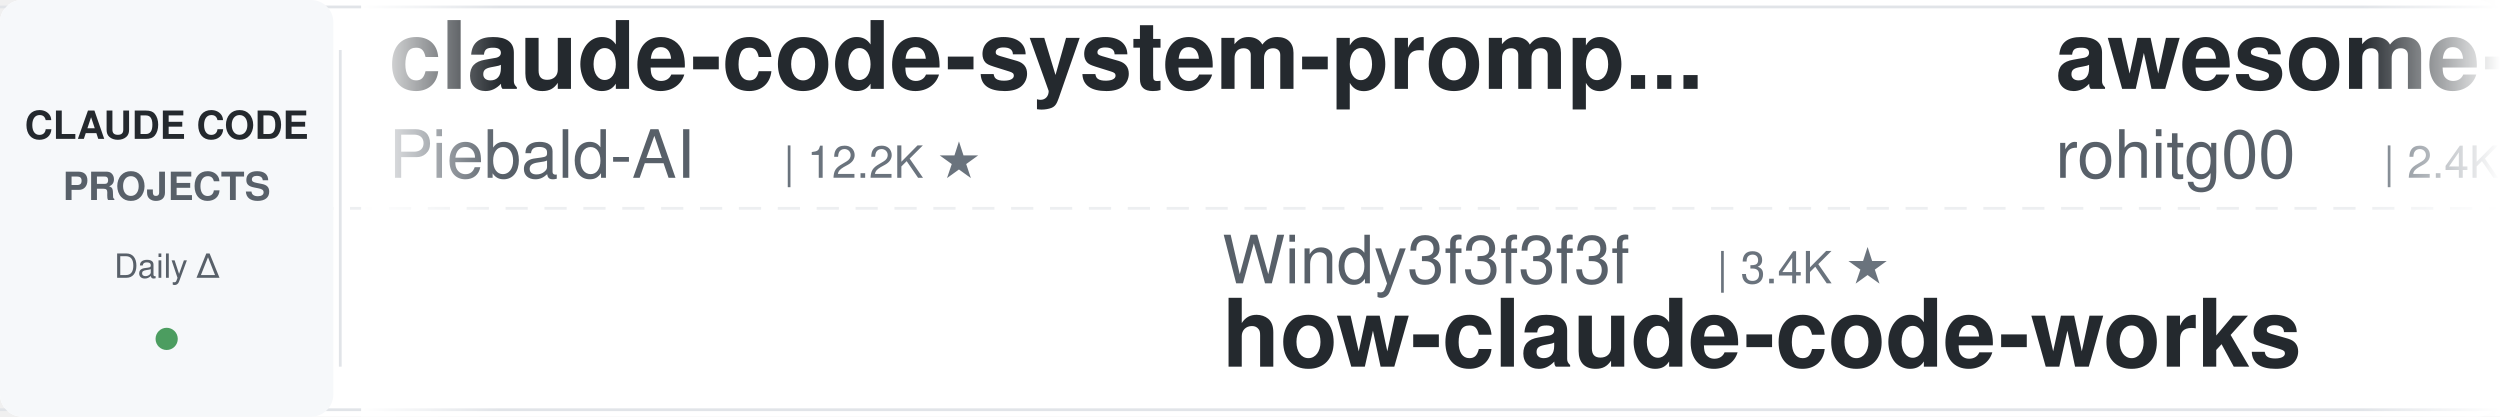
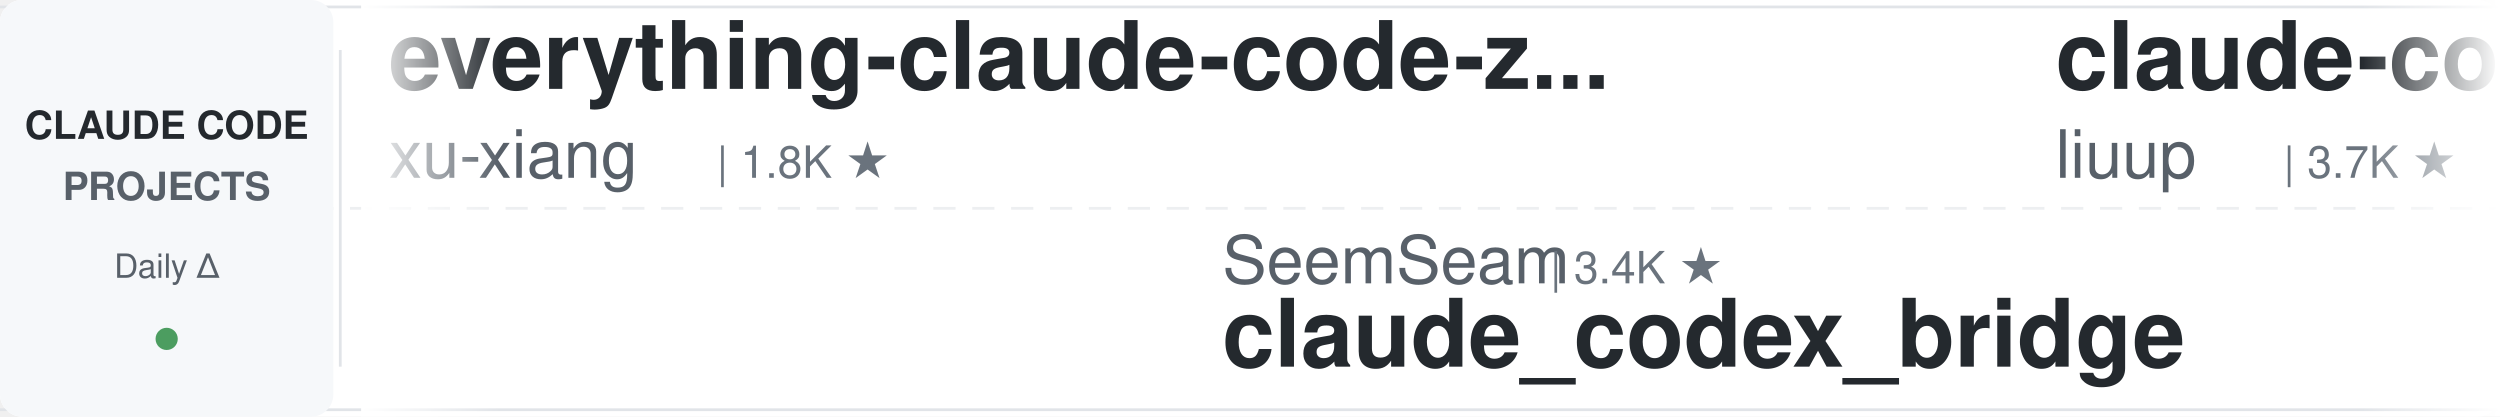
<svg xmlns="http://www.w3.org/2000/svg" width="900" height="150">
  <defs>
    <linearGradient id="leftFade" x1="0%" y1="0%" x2="100%" y2="0%">
      <stop offset="0%" style="stop-color:#ffffff;stop-opacity:1" />
      <stop offset="100%" style="stop-color:#ffffff;stop-opacity:0" />
    </linearGradient>
    <linearGradient id="rightFade" x1="0%" y1="0%" x2="100%" y2="0%">
      <stop offset="0%" style="stop-color:#ffffff;stop-opacity:0" />
      <stop offset="100%" style="stop-color:#ffffff;stop-opacity:1" />
    </linearGradient>
  </defs>
  <rect width="900" height="150" fill="#ffffff" rx="8" />
  <rect x="0" y="2" width="900" height="1" fill="#e1e4e8" />
  <rect x="0" y="147" width="900" height="1" fill="#e1e4e8" />
  <line x1="0" y1="75" x2="900" y2="75" stroke="#e1e4e8" stroke-width="1" stroke-dasharray="8 6" opacity="0.6" />
  <rect x="0" y="0" width="120" height="150" fill="#f6f8fa" rx="8" />
  <text x="60" y="50" font-family="-apple-system, BlinkMacSystemFont, 'Segoe UI', Helvetica, Arial, sans-serif" font-size="14" font-weight="600" fill="#24292e" text-anchor="middle">CLAUDE CODE</text>
  <text x="60" y="72" font-family="-apple-system, BlinkMacSystemFont, 'Segoe UI', Helvetica, Arial, sans-serif" font-size="14" font-weight="600" fill="#586069" text-anchor="middle">PROJECTS</text>
  <text x="60" y="100" font-family="-apple-system, BlinkMacSystemFont, 'Segoe UI', Helvetica, Arial, sans-serif" font-size="12" font-weight="500" fill="#586069" text-anchor="middle">Daily Δ</text>
  <circle cx="60" cy="122" r="4" fill="#22863a" opacity="0.8" />
  <rect x="122" y="18" width="1" height="114" fill="#e1e4e8" />
  <clipPath id="tickerClip">
    <rect x="130" y="0" width="770" height="150" />
  </clipPath>
  <g clip-path="url(#tickerClip)">
    <g id="tickerItems">
      <animateTransform attributeName="transform" attributeType="XML" type="translate" from="0 0" to="-3000 0" dur="54s" repeatCount="indefinite" />
      <g transform="translate(0, 0)">
-         <text x="140" y="32" font-family="-apple-system, BlinkMacSystemFont, 'Segoe UI', Helvetica, Arial, sans-serif" font-size="34" font-weight="600" fill="#24292e">claude-code-system-promp...</text>
-         <text x="140" y="64" font-family="-apple-system, BlinkMacSystemFont, 'Segoe UI', Helvetica, Arial, sans-serif" font-size="24" font-weight="400" fill="#586069">Piebald-AI</text>
-         <text x="282" y="64" font-family="-apple-system, BlinkMacSystemFont, 'Segoe UI', Helvetica, Arial, sans-serif" font-size="16" font-weight="500" fill="#6a737d">| 12.2K ★</text>
+         <text x="140" y="32" font-family="-apple-system, BlinkMacSystemFont, 'Segoe UI', Helvetica, Arial, sans-serif" font-size="34" font-weight="600" fill="#24292e">everything-claude-code-z...</text>
+         <text x="140" y="64" font-family="-apple-system, BlinkMacSystemFont, 'Segoe UI', Helvetica, Arial, sans-serif" font-size="24" font-weight="400" fill="#586069">xu-xiang</text>
+         <text x="258" y="64" font-family="-apple-system, BlinkMacSystemFont, 'Segoe UI', Helvetica, Arial, sans-serif" font-size="16" font-weight="500" fill="#6a737d">| 1.8K ★</text>
      </g>
      <g transform="translate(300, 0)">
-         <text x="140" y="102" font-family="-apple-system, BlinkMacSystemFont, 'Segoe UI', Helvetica, Arial, sans-serif" font-size="24" font-weight="400" fill="#586069">Windy3f3f3f3f</text>
-         <text x="318" y="102" font-family="-apple-system, BlinkMacSystemFont, 'Segoe UI', Helvetica, Arial, sans-serif" font-size="16" font-weight="500" fill="#6a737d">| 3.4K ★</text>
-         <text x="140" y="132" font-family="-apple-system, BlinkMacSystemFont, 'Segoe UI', Helvetica, Arial, sans-serif" font-size="34" font-weight="600" fill="#24292e">how-claude-code-works</text>
+         <text x="140" y="102" font-family="-apple-system, BlinkMacSystemFont, 'Segoe UI', Helvetica, Arial, sans-serif" font-size="24" font-weight="400" fill="#586069">SeemSeam</text>
+         <text x="258" y="102" font-family="-apple-system, BlinkMacSystemFont, 'Segoe UI', Helvetica, Arial, sans-serif" font-size="16" font-weight="500" fill="#6a737d">| 3.4K ★</text>
+         <text x="140" y="132" font-family="-apple-system, BlinkMacSystemFont, 'Segoe UI', Helvetica, Arial, sans-serif" font-size="34" font-weight="600" fill="#24292e">claude_codex_bridge</text>
      </g>
      <g transform="translate(600, 0)">
-         <text x="140" y="32" font-family="-apple-system, BlinkMacSystemFont, 'Segoe UI', Helvetica, Arial, sans-serif" font-size="34" font-weight="600" fill="#24292e">awesome-claude-code-tool...</text>
-         <text x="140" y="64" font-family="-apple-system, BlinkMacSystemFont, 'Segoe UI', Helvetica, Arial, sans-serif" font-size="24" font-weight="400" fill="#586069">rohitg00</text>
-         <text x="258" y="64" font-family="-apple-system, BlinkMacSystemFont, 'Segoe UI', Helvetica, Arial, sans-serif" font-size="16" font-weight="500" fill="#6a737d">| 2.4K ★</text>
+         <text x="140" y="32" font-family="-apple-system, BlinkMacSystemFont, 'Segoe UI', Helvetica, Arial, sans-serif" font-size="34" font-weight="600" fill="#24292e">claude-code-analysis</text>
+         <text x="140" y="64" font-family="-apple-system, BlinkMacSystemFont, 'Segoe UI', Helvetica, Arial, sans-serif" font-size="24" font-weight="400" fill="#586069">liuup</text>
+         <text x="222" y="64" font-family="-apple-system, BlinkMacSystemFont, 'Segoe UI', Helvetica, Arial, sans-serif" font-size="16" font-weight="500" fill="#6a737d">| 3.7K ★</text>
      </g>
      <g transform="translate(900, 0)">
-         <text x="140" y="102" font-family="-apple-system, BlinkMacSystemFont, 'Segoe UI', Helvetica, Arial, sans-serif" font-size="24" font-weight="400" fill="#586069">ponponon</text>
-         <text x="258" y="102" font-family="-apple-system, BlinkMacSystemFont, 'Segoe UI', Helvetica, Arial, sans-serif" font-size="16" font-weight="500" fill="#6a737d">| 2.3K ★</text>
-         <text x="140" y="132" font-family="-apple-system, BlinkMacSystemFont, 'Segoe UI', Helvetica, Arial, sans-serif" font-size="34" font-weight="600" fill="#24292e">claude_code_src</text>
+         <text x="140" y="102" font-family="-apple-system, BlinkMacSystemFont, 'Segoe UI', Helvetica, Arial, sans-serif" font-size="24" font-weight="400" fill="#586069">AICoderTudou</text>
+         <text x="306" y="102" font-family="-apple-system, BlinkMacSystemFont, 'Segoe UI', Helvetica, Arial, sans-serif" font-size="16" font-weight="500" fill="#6a737d">| 497 ★</text>
+         <text x="140" y="132" font-family="-apple-system, BlinkMacSystemFont, 'Segoe UI', Helvetica, Arial, sans-serif" font-size="34" font-weight="600" fill="#24292e">claude-code-tudou</text>
      </g>
      <g transform="translate(1200, 0)">
-         <text x="140" y="32" font-family="-apple-system, BlinkMacSystemFont, 'Segoe UI', Helvetica, Arial, sans-serif" font-size="34" font-weight="600" fill="#24292e">edmunds-claude-code</text>
-         <text x="140" y="64" font-family="-apple-system, BlinkMacSystemFont, 'Segoe UI', Helvetica, Arial, sans-serif" font-size="24" font-weight="400" fill="#586069">edmund-io</text>
-         <text x="270" y="64" font-family="-apple-system, BlinkMacSystemFont, 'Segoe UI', Helvetica, Arial, sans-serif" font-size="16" font-weight="500" fill="#6a737d">| 1.5K ★</text>
+         <text x="140" y="32" font-family="-apple-system, BlinkMacSystemFont, 'Segoe UI', Helvetica, Arial, sans-serif" font-size="34" font-weight="600" fill="#24292e">claude-coder</text>
+         <text x="140" y="64" font-family="-apple-system, BlinkMacSystemFont, 'Segoe UI', Helvetica, Arial, sans-serif" font-size="24" font-weight="400" fill="#586069">kodu-ai</text>
+         <text x="246" y="64" font-family="-apple-system, BlinkMacSystemFont, 'Segoe UI', Helvetica, Arial, sans-serif" font-size="16" font-weight="500" fill="#6a737d">| 5.2K ★</text>
      </g>
      <g transform="translate(1500, 0)">
-         <text x="140" y="102" font-family="-apple-system, BlinkMacSystemFont, 'Segoe UI', Helvetica, Arial, sans-serif" font-size="24" font-weight="400" fill="#586069">simonw</text>
-         <text x="234" y="102" font-family="-apple-system, BlinkMacSystemFont, 'Segoe UI', Helvetica, Arial, sans-serif" font-size="16" font-weight="500" fill="#6a737d">| 1.6K ★</text>
-         <text x="140" y="132" font-family="-apple-system, BlinkMacSystemFont, 'Segoe UI', Helvetica, Arial, sans-serif" font-size="34" font-weight="600" fill="#24292e">claude-code-transcripts</text>
+         <text x="140" y="102" font-family="-apple-system, BlinkMacSystemFont, 'Segoe UI', Helvetica, Arial, sans-serif" font-size="24" font-weight="400" fill="#586069">feiskyer</text>
+         <text x="258" y="102" font-family="-apple-system, BlinkMacSystemFont, 'Segoe UI', Helvetica, Arial, sans-serif" font-size="16" font-weight="500" fill="#6a737d">| 1.6K ★</text>
+         <text x="140" y="132" font-family="-apple-system, BlinkMacSystemFont, 'Segoe UI', Helvetica, Arial, sans-serif" font-size="34" font-weight="600" fill="#24292e">claude-code-settings</text>
      </g>
      <g transform="translate(1800, 0)">
        <text x="140" y="32" font-family="-apple-system, BlinkMacSystemFont, 'Segoe UI', Helvetica, Arial, sans-serif" font-size="34" font-weight="600" fill="#24292e">claude-code-cheat-sheet</text>
        <text x="140" y="64" font-family="-apple-system, BlinkMacSystemFont, 'Segoe UI', Helvetica, Arial, sans-serif" font-size="24" font-weight="400" fill="#586069">Njengah</text>
        <text x="246" y="64" font-family="-apple-system, BlinkMacSystemFont, 'Segoe UI', Helvetica, Arial, sans-serif" font-size="16" font-weight="500" fill="#6a737d">| 1.9K ★</text>
      </g>
      <g transform="translate(2100, 0)">
-         <text x="140" y="102" font-family="-apple-system, BlinkMacSystemFont, 'Segoe UI', Helvetica, Arial, sans-serif" font-size="24" font-weight="400" fill="#586069">Maciek-roboblog</text>
-         <text x="342" y="102" font-family="-apple-system, BlinkMacSystemFont, 'Segoe UI', Helvetica, Arial, sans-serif" font-size="16" font-weight="500" fill="#6a737d">| 8.6K ★</text>
-         <text x="140" y="132" font-family="-apple-system, BlinkMacSystemFont, 'Segoe UI', Helvetica, Arial, sans-serif" font-size="34" font-weight="600" fill="#24292e">Claude-Code-Usage-Monito...</text>
+         <text x="140" y="102" font-family="-apple-system, BlinkMacSystemFont, 'Segoe UI', Helvetica, Arial, sans-serif" font-size="24" font-weight="400" fill="#586069">hangsman</text>
+         <text x="258" y="102" font-family="-apple-system, BlinkMacSystemFont, 'Segoe UI', Helvetica, Arial, sans-serif" font-size="16" font-weight="500" fill="#6a737d">| 790 ★</text>
+         <text x="140" y="132" font-family="-apple-system, BlinkMacSystemFont, 'Segoe UI', Helvetica, Arial, sans-serif" font-size="34" font-weight="600" fill="#24292e">claude-code-source</text>
      </g>
      <g transform="translate(2400, 0)">
-         <text x="140" y="32" font-family="-apple-system, BlinkMacSystemFont, 'Segoe UI', Helvetica, Arial, sans-serif" font-size="34" font-weight="600" fill="#24292e">claude-code-templates</text>
-         <text x="140" y="64" font-family="-apple-system, BlinkMacSystemFont, 'Segoe UI', Helvetica, Arial, sans-serif" font-size="24" font-weight="400" fill="#586069">davila7</text>
-         <text x="246" y="64" font-family="-apple-system, BlinkMacSystemFont, 'Segoe UI', Helvetica, Arial, sans-serif" font-size="16" font-weight="500" fill="#6a737d">| 30.1K ★</text>
+         <text x="140" y="32" font-family="-apple-system, BlinkMacSystemFont, 'Segoe UI', Helvetica, Arial, sans-serif" font-size="34" font-weight="600" fill="#24292e">Auto-claude-code-researc...</text>
+         <text x="140" y="64" font-family="-apple-system, BlinkMacSystemFont, 'Segoe UI', Helvetica, Arial, sans-serif" font-size="24" font-weight="400" fill="#586069">wanshuiyin</text>
+         <text x="282" y="64" font-family="-apple-system, BlinkMacSystemFont, 'Segoe UI', Helvetica, Arial, sans-serif" font-size="16" font-weight="500" fill="#6a737d">| 14.2K ★</text>
      </g>
      <g transform="translate(2700, 0)">
-         <text x="140" y="102" font-family="-apple-system, BlinkMacSystemFont, 'Segoe UI', Helvetica, Arial, sans-serif" font-size="24" font-weight="400" fill="#586069">Donchitos</text>
-         <text x="270" y="102" font-family="-apple-system, BlinkMacSystemFont, 'Segoe UI', Helvetica, Arial, sans-serif" font-size="16" font-weight="500" fill="#6a737d">| 23.6K ★</text>
-         <text x="140" y="132" font-family="-apple-system, BlinkMacSystemFont, 'Segoe UI', Helvetica, Arial, sans-serif" font-size="34" font-weight="600" fill="#24292e">Claude-Code-Game-Studios</text>
+         <text x="140" y="102" font-family="-apple-system, BlinkMacSystemFont, 'Segoe UI', Helvetica, Arial, sans-serif" font-size="24" font-weight="400" fill="#586069">musistudio</text>
+         <text x="282" y="102" font-family="-apple-system, BlinkMacSystemFont, 'Segoe UI', Helvetica, Arial, sans-serif" font-size="16" font-weight="500" fill="#6a737d">| 36.4K ★</text>
+         <text x="140" y="132" font-family="-apple-system, BlinkMacSystemFont, 'Segoe UI', Helvetica, Arial, sans-serif" font-size="34" font-weight="600" fill="#24292e">claude-code-router</text>
      </g>
      <g transform="translate(3000, 0)">
-         <text x="140" y="32" font-family="-apple-system, BlinkMacSystemFont, 'Segoe UI', Helvetica, Arial, sans-serif" font-size="34" font-weight="600" fill="#24292e">claude-code-system-promp...</text>
-         <text x="140" y="64" font-family="-apple-system, BlinkMacSystemFont, 'Segoe UI', Helvetica, Arial, sans-serif" font-size="24" font-weight="400" fill="#586069">Piebald-AI</text>
-         <text x="282" y="64" font-family="-apple-system, BlinkMacSystemFont, 'Segoe UI', Helvetica, Arial, sans-serif" font-size="16" font-weight="500" fill="#6a737d">| 12.2K ★</text>
+         <text x="140" y="32" font-family="-apple-system, BlinkMacSystemFont, 'Segoe UI', Helvetica, Arial, sans-serif" font-size="34" font-weight="600" fill="#24292e">everything-claude-code-z...</text>
+         <text x="140" y="64" font-family="-apple-system, BlinkMacSystemFont, 'Segoe UI', Helvetica, Arial, sans-serif" font-size="24" font-weight="400" fill="#586069">xu-xiang</text>
+         <text x="258" y="64" font-family="-apple-system, BlinkMacSystemFont, 'Segoe UI', Helvetica, Arial, sans-serif" font-size="16" font-weight="500" fill="#6a737d">| 1.8K ★</text>
      </g>
      <g transform="translate(3300, 0)">
-         <text x="140" y="102" font-family="-apple-system, BlinkMacSystemFont, 'Segoe UI', Helvetica, Arial, sans-serif" font-size="24" font-weight="400" fill="#586069">Windy3f3f3f3f</text>
-         <text x="318" y="102" font-family="-apple-system, BlinkMacSystemFont, 'Segoe UI', Helvetica, Arial, sans-serif" font-size="16" font-weight="500" fill="#6a737d">| 3.4K ★</text>
-         <text x="140" y="132" font-family="-apple-system, BlinkMacSystemFont, 'Segoe UI', Helvetica, Arial, sans-serif" font-size="34" font-weight="600" fill="#24292e">how-claude-code-works</text>
+         <text x="140" y="102" font-family="-apple-system, BlinkMacSystemFont, 'Segoe UI', Helvetica, Arial, sans-serif" font-size="24" font-weight="400" fill="#586069">SeemSeam</text>
+         <text x="258" y="102" font-family="-apple-system, BlinkMacSystemFont, 'Segoe UI', Helvetica, Arial, sans-serif" font-size="16" font-weight="500" fill="#6a737d">| 3.4K ★</text>
+         <text x="140" y="132" font-family="-apple-system, BlinkMacSystemFont, 'Segoe UI', Helvetica, Arial, sans-serif" font-size="34" font-weight="600" fill="#24292e">claude_codex_bridge</text>
      </g>
      <g transform="translate(3600, 0)">
-         <text x="140" y="32" font-family="-apple-system, BlinkMacSystemFont, 'Segoe UI', Helvetica, Arial, sans-serif" font-size="34" font-weight="600" fill="#24292e">awesome-claude-code-tool...</text>
-         <text x="140" y="64" font-family="-apple-system, BlinkMacSystemFont, 'Segoe UI', Helvetica, Arial, sans-serif" font-size="24" font-weight="400" fill="#586069">rohitg00</text>
-         <text x="258" y="64" font-family="-apple-system, BlinkMacSystemFont, 'Segoe UI', Helvetica, Arial, sans-serif" font-size="16" font-weight="500" fill="#6a737d">| 2.4K ★</text>
+         <text x="140" y="32" font-family="-apple-system, BlinkMacSystemFont, 'Segoe UI', Helvetica, Arial, sans-serif" font-size="34" font-weight="600" fill="#24292e">claude-code-analysis</text>
+         <text x="140" y="64" font-family="-apple-system, BlinkMacSystemFont, 'Segoe UI', Helvetica, Arial, sans-serif" font-size="24" font-weight="400" fill="#586069">liuup</text>
+         <text x="222" y="64" font-family="-apple-system, BlinkMacSystemFont, 'Segoe UI', Helvetica, Arial, sans-serif" font-size="16" font-weight="500" fill="#6a737d">| 3.7K ★</text>
      </g>
      <g transform="translate(3900, 0)">
-         <text x="140" y="102" font-family="-apple-system, BlinkMacSystemFont, 'Segoe UI', Helvetica, Arial, sans-serif" font-size="24" font-weight="400" fill="#586069">ponponon</text>
-         <text x="258" y="102" font-family="-apple-system, BlinkMacSystemFont, 'Segoe UI', Helvetica, Arial, sans-serif" font-size="16" font-weight="500" fill="#6a737d">| 2.3K ★</text>
-         <text x="140" y="132" font-family="-apple-system, BlinkMacSystemFont, 'Segoe UI', Helvetica, Arial, sans-serif" font-size="34" font-weight="600" fill="#24292e">claude_code_src</text>
+         <text x="140" y="102" font-family="-apple-system, BlinkMacSystemFont, 'Segoe UI', Helvetica, Arial, sans-serif" font-size="24" font-weight="400" fill="#586069">AICoderTudou</text>
+         <text x="306" y="102" font-family="-apple-system, BlinkMacSystemFont, 'Segoe UI', Helvetica, Arial, sans-serif" font-size="16" font-weight="500" fill="#6a737d">| 497 ★</text>
+         <text x="140" y="132" font-family="-apple-system, BlinkMacSystemFont, 'Segoe UI', Helvetica, Arial, sans-serif" font-size="34" font-weight="600" fill="#24292e">claude-code-tudou</text>
      </g>
    </g>
  </g>
  <rect x="130" y="0" width="50" height="150" fill="url(#leftFade)" />
  <rect x="850" y="0" width="50" height="150" fill="url(#rightFade)" />
</svg>
